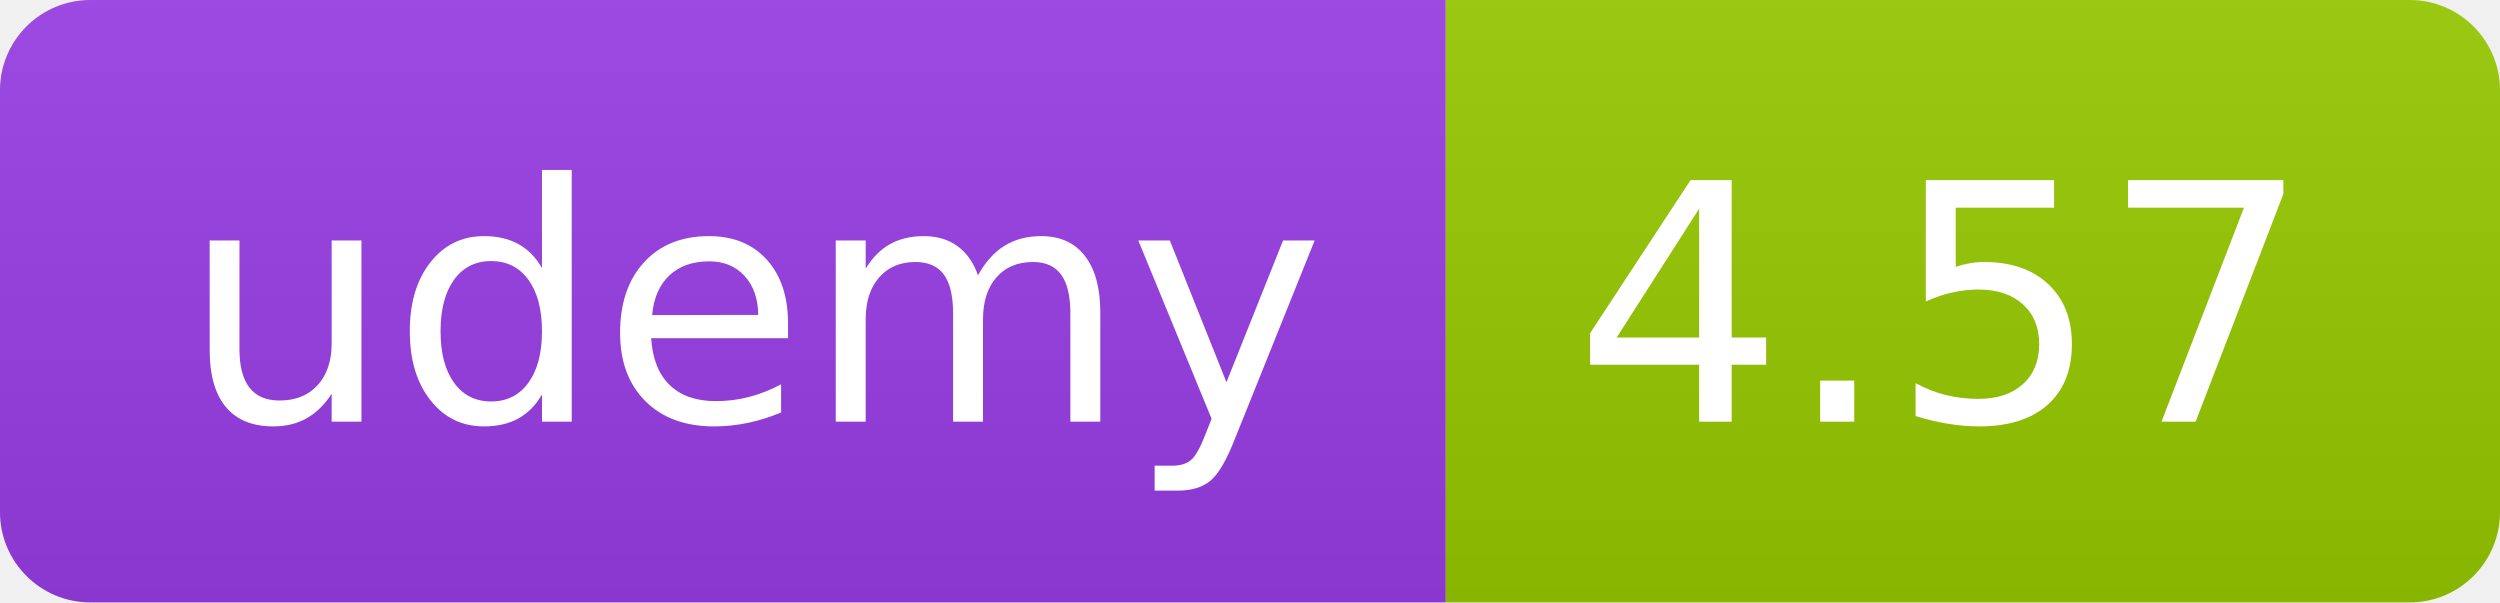
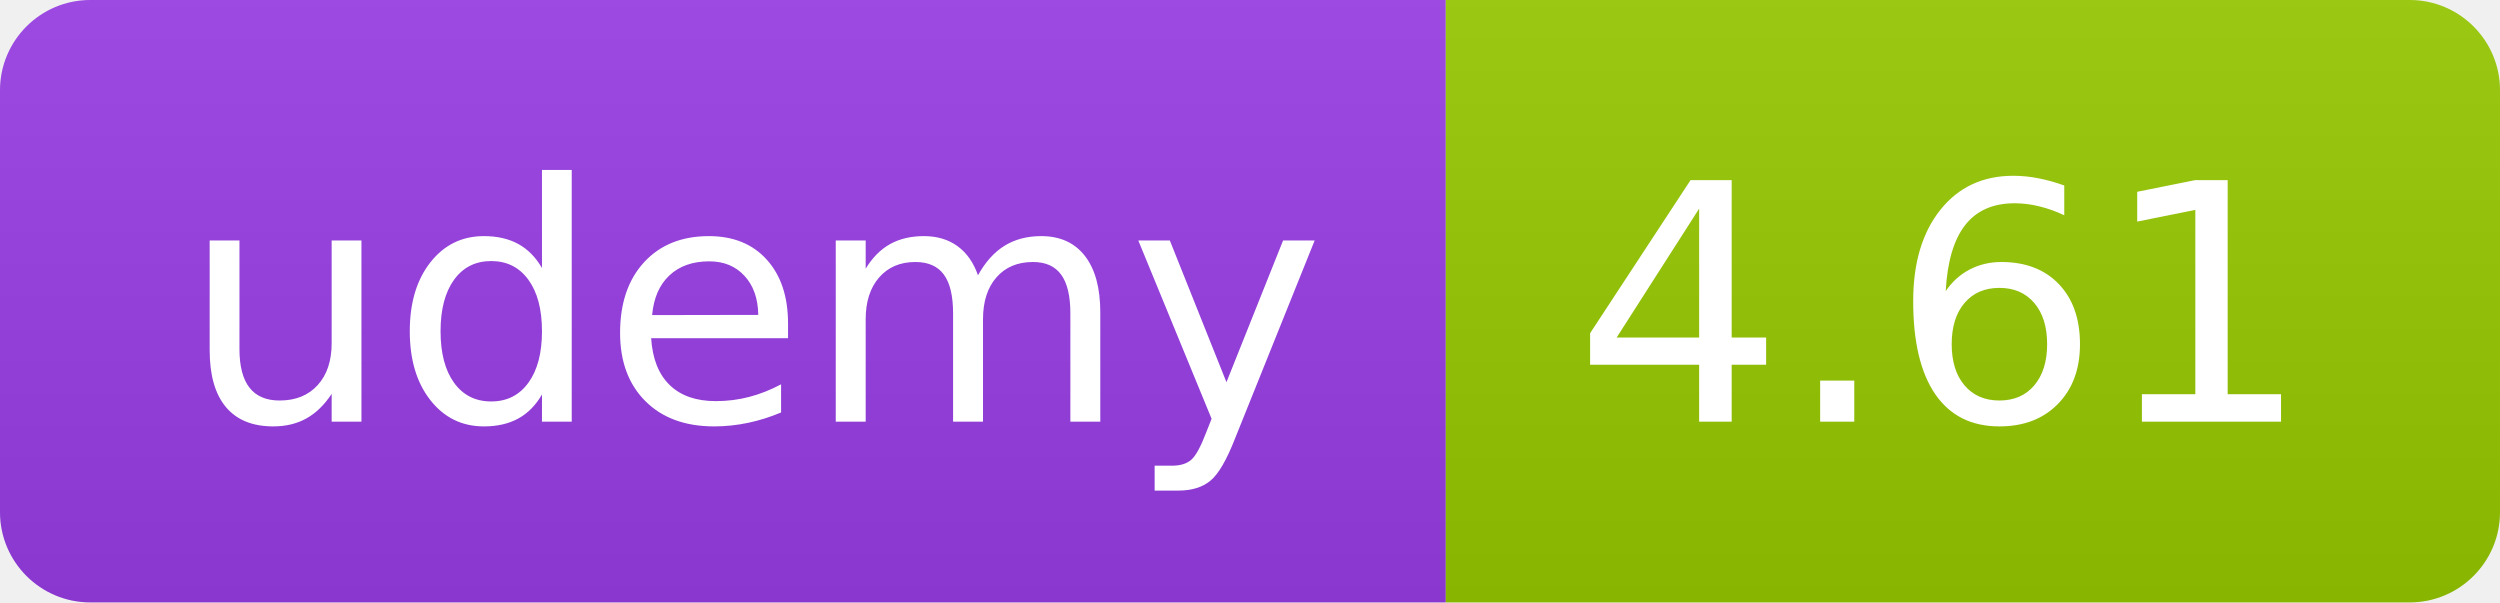
<svg xmlns="http://www.w3.org/2000/svg" width="83" height="20" role="img">
  <linearGradient id="s" x2="0" y2="100%">
    <stop offset="0" stop-color="#bbb" stop-opacity=".1" />
    <stop offset="1" stop-opacity=".1" />
  </linearGradient>
  <clipPath id="r">
    <rect width="83" height="20" rx="3" fill="#fff" />
  </clipPath>
  <g clip-path="url(#r)">
    <rect width="48" height="20" fill="#983DE7" />
    <rect x="48" width="35" height="20" fill="#97ca00" />
    <rect width="83" height="20" fill="url(#s)" />
  </g>
  <g fill="#fff" text-anchor="middle" font-family="Verdana,Geneva,DejaVu Sans,sans-serif" text-rendering="geometricPrecision" font-size="110">
    <text x="250" y="140" transform="scale(.1)" fill="#FFF" textLength="380">udemy</text>
-     <text x="645" y="140" transform="scale(.1)" fill="#fff" textLength="245">4.57</text>
+     <text x="645" y="140" transform="scale(.1)" fill="#fff" textLength="245">4.61</text>
  </g>
</svg>
